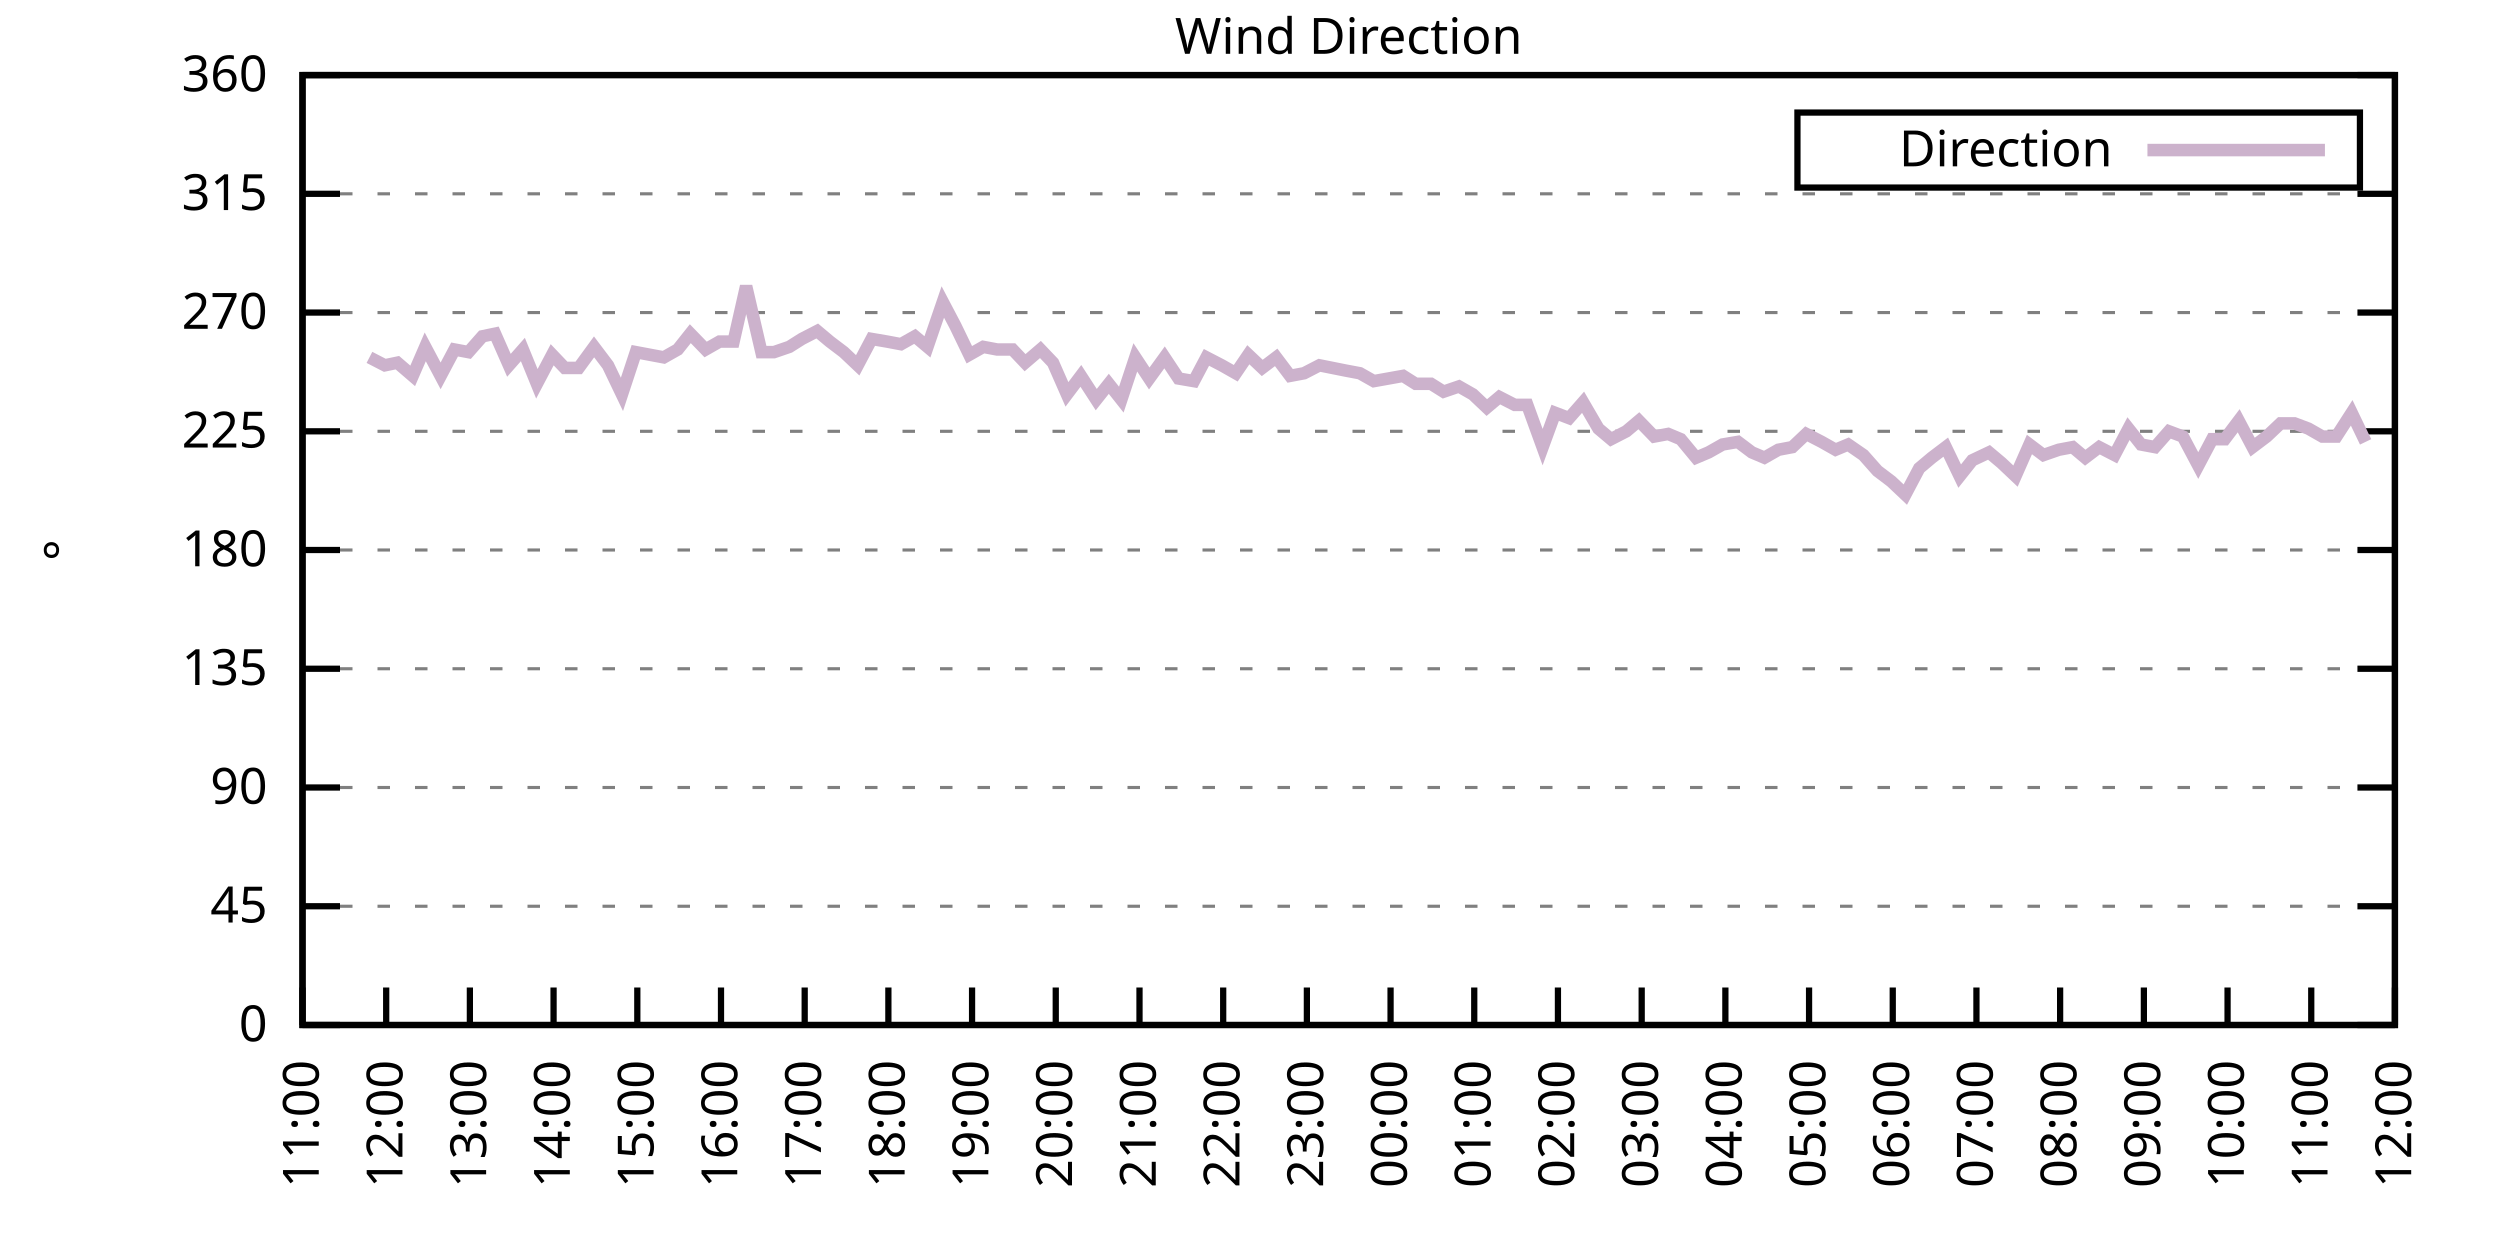
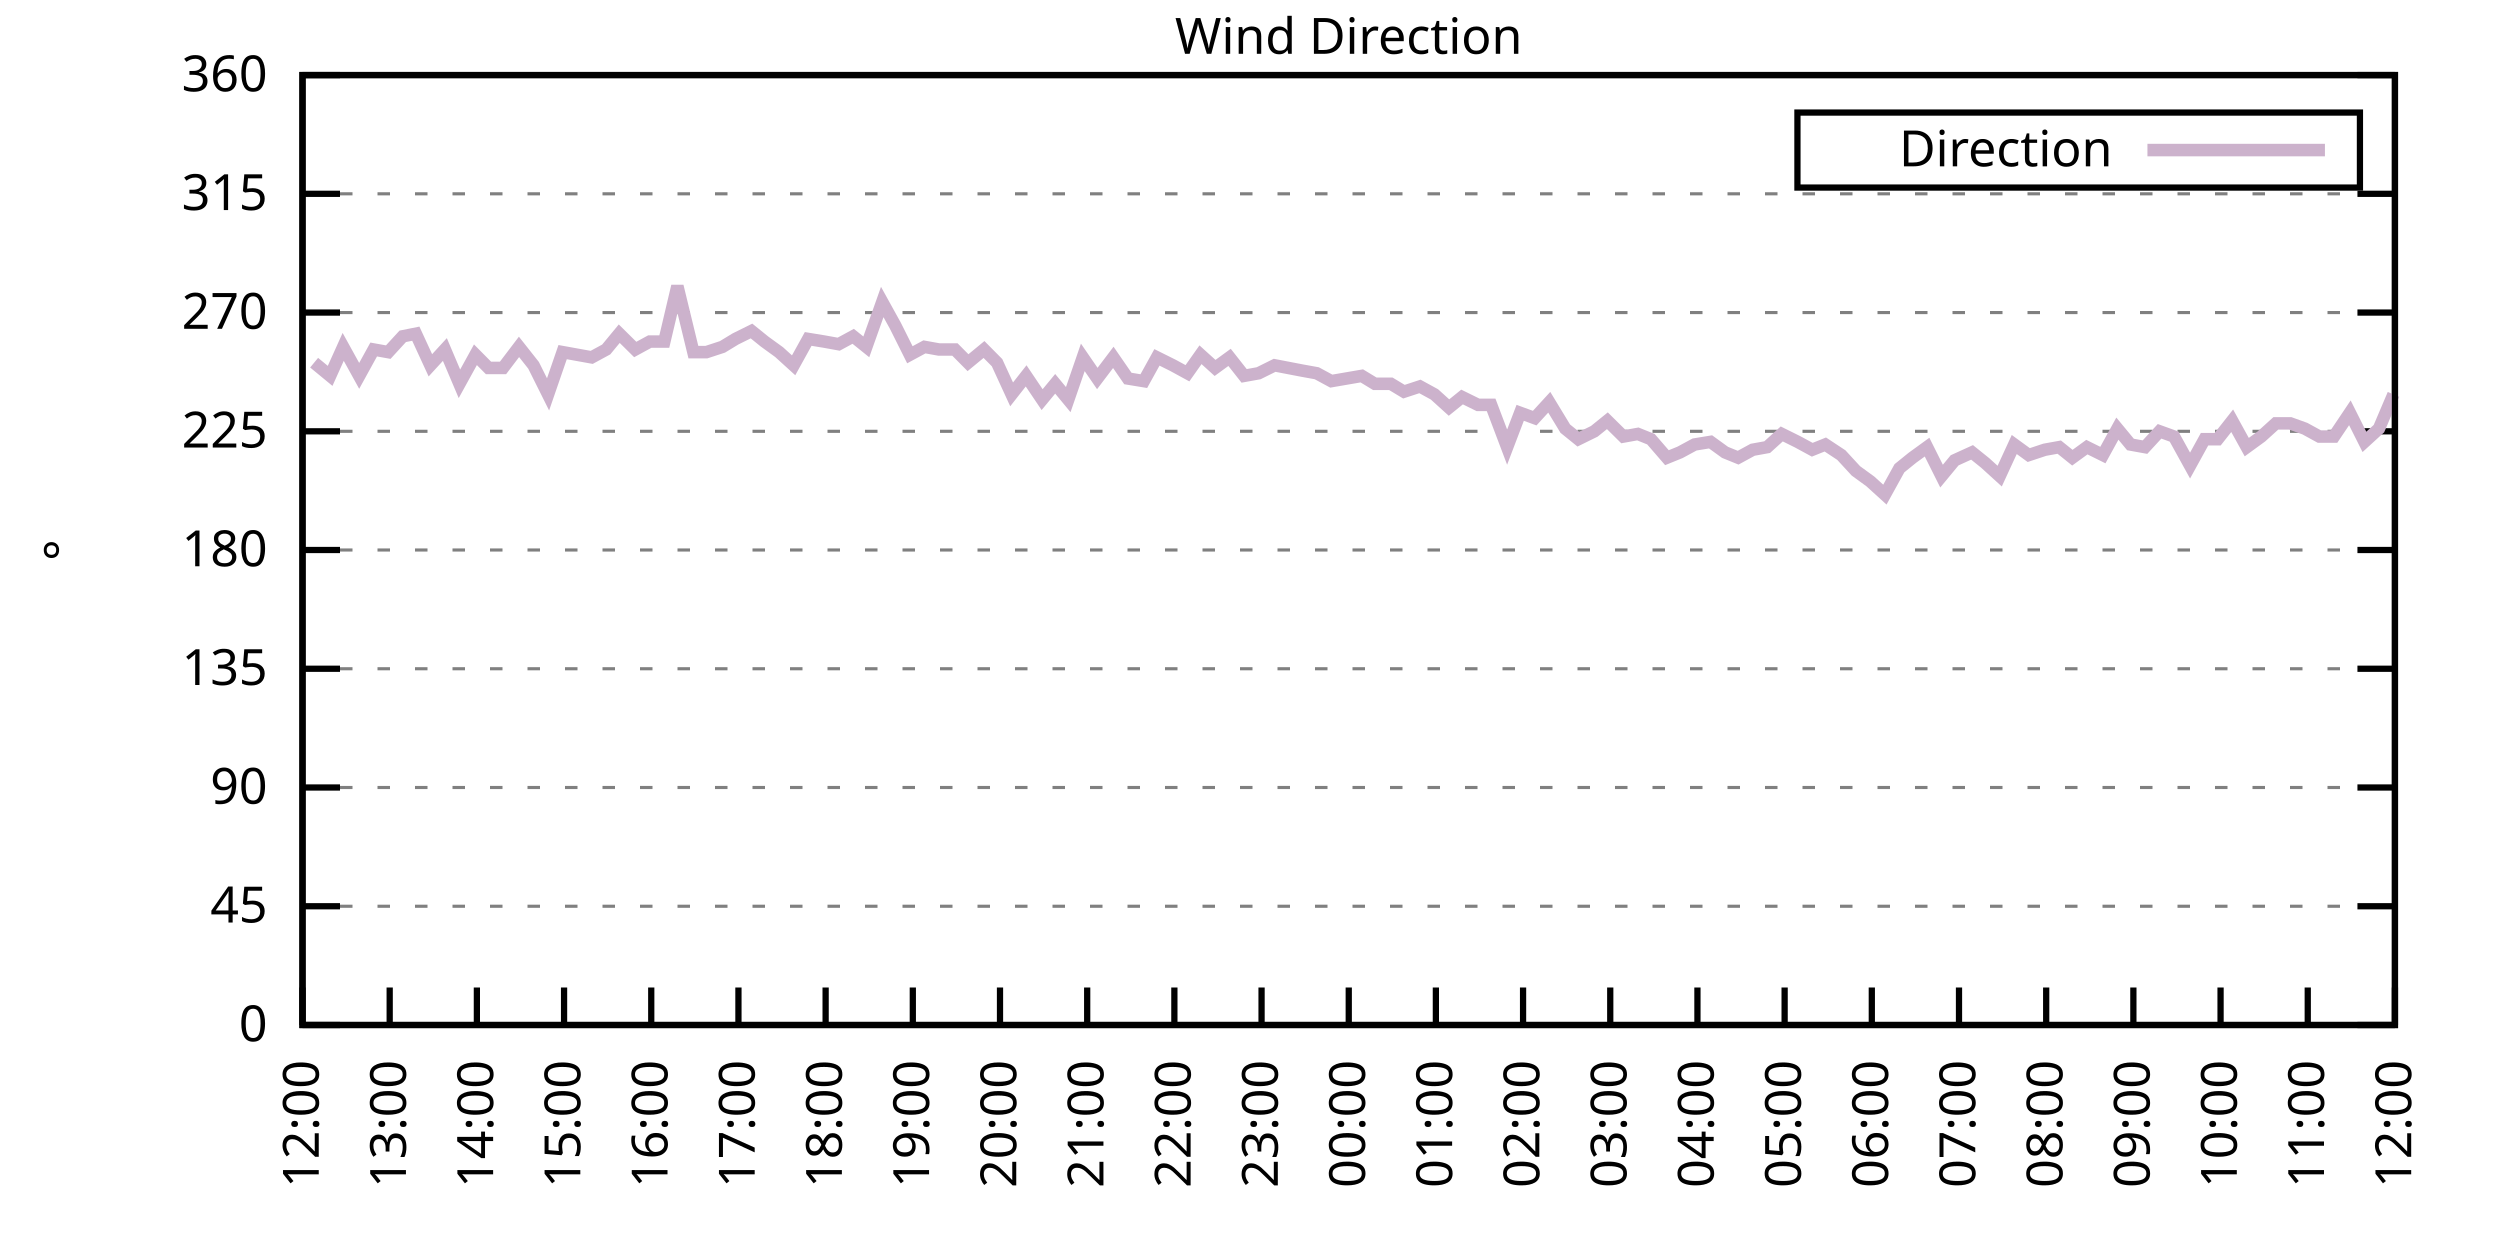
<svg xmlns="http://www.w3.org/2000/svg" xmlns:xlink="http://www.w3.org/1999/xlink" width="400" height="200" viewBox="0 0 400 200">
  <g id="gnuplot_canvas">
    <rect x="0" y="0" width="400" height="200" fill="none" />
    <defs>
      <circle id="gpDot" r="0.5" stroke-width="0.5" stroke="currentColor" />
      <path id="gpPt0" stroke-width="0.333" stroke="currentColor" d="M-1,0 h2 M0,-1 v2" />
      <path id="gpPt1" stroke-width="0.333" stroke="currentColor" d="M-1,-1 L1,1 M1,-1 L-1,1" />
      <path id="gpPt2" stroke-width="0.333" stroke="currentColor" d="M-1,0 L1,0 M0,-1 L0,1 M-1,-1 L1,1 M-1,1 L1,-1" />
      <rect id="gpPt3" stroke-width="0.333" stroke="currentColor" x="-1" y="-1" width="2" height="2" />
      <rect id="gpPt4" stroke-width="0.333" stroke="currentColor" fill="currentColor" x="-1" y="-1" width="2" height="2" />
      <circle id="gpPt5" stroke-width="0.333" stroke="currentColor" cx="0" cy="0" r="1" />
      <use xlink:href="#gpPt5" id="gpPt6" fill="currentColor" stroke="none" />
      <path id="gpPt7" stroke-width="0.333" stroke="currentColor" d="M0,-1.33 L-1.33,0.67 L1.33,0.67 z" />
      <use xlink:href="#gpPt7" id="gpPt8" fill="currentColor" stroke="none" />
      <use xlink:href="#gpPt7" id="gpPt9" stroke="currentColor" transform="rotate(180)" />
      <use xlink:href="#gpPt9" id="gpPt10" fill="currentColor" stroke="none" />
      <use xlink:href="#gpPt3" id="gpPt11" stroke="currentColor" transform="rotate(45)" />
      <use xlink:href="#gpPt11" id="gpPt12" fill="currentColor" stroke="none" />
      <path id="gpPt13" stroke-width="0.333" stroke="currentColor" d="M0,1.330 L1.265,0.411 L0.782,-1.067 L-0.782,-1.076 L-1.265,0.411 z" />
      <use xlink:href="#gpPt13" id="gpPt14" fill="currentColor" stroke="none" />
      <filter id="textbox" filterUnits="objectBoundingBox" x="0" y="0" height="1" width="1">
        <feFlood flood-color="white" flood-opacity="1" result="bgnd" />
        <feComposite in="SourceGraphic" in2="bgnd" operator="atop" />
      </filter>
      <filter id="greybox" filterUnits="objectBoundingBox" x="0" y="0" height="1" width="1">
        <feFlood flood-color="lightgrey" flood-opacity="1" result="grey" />
        <feComposite in="SourceGraphic" in2="grey" operator="atop" />
      </filter>
    </defs>
    <g fill="none" color="white" stroke="currentColor" stroke-width="1.00" stroke-linecap="butt" stroke-linejoin="miter">
</g>
    <g fill="none" color="black" stroke="currentColor" stroke-width="1.00" stroke-linecap="butt" stroke-linejoin="miter">
      <g stroke="none" shape-rendering="crispEdges">
        <polygon fill="rgb(255, 255, 255)" points="48.40,164.00 383.18,164.00 383.18,12.02 48.40,12.02 " />
      </g>
    </g>
    <g fill="none" color="black" stroke="currentColor" stroke-width="1.00" stroke-linecap="butt" stroke-linejoin="miter">
</g>
    <g fill="none" color="black" stroke="black" stroke-width="0.50" stroke-linecap="butt" stroke-linejoin="miter">
</g>
    <g fill="none" color="gray" stroke="currentColor" stroke-width="0.50" stroke-linecap="butt" stroke-linejoin="miter">
      <path stroke="gray" stroke-dasharray="2,4" class="gridline" d="M48.40,164.00 L383.19,164.00  " />
    </g>
    <g fill="none" color="gray" stroke="gray" stroke-width="1.00" stroke-linecap="butt" stroke-linejoin="miter">
</g>
    <g fill="none" color="black" stroke="currentColor" stroke-width="1.00" stroke-linecap="butt" stroke-linejoin="miter">
      <path stroke="black" d="M48.40,164.00 L54.40,164.00 M383.19,164.00 L377.19,164.00  " />
      <g transform="translate(42.80,166.60)" stroke="none" fill="black" font-family="Sans" font-size="8.00" text-anchor="end">
        <text>
          <tspan font-family="Sans"> 0</tspan>
        </text>
      </g>
    </g>
    <g fill="none" color="black" stroke="currentColor" stroke-width="1.00" stroke-linecap="butt" stroke-linejoin="miter">
</g>
    <g fill="none" color="black" stroke="black" stroke-width="0.50" stroke-linecap="butt" stroke-linejoin="miter">
</g>
    <g fill="none" color="gray" stroke="currentColor" stroke-width="0.50" stroke-linecap="butt" stroke-linejoin="miter">
      <path stroke="gray" stroke-dasharray="2,4" class="gridline" d="M48.40,145.00 L383.19,145.00  " />
    </g>
    <g fill="none" color="gray" stroke="gray" stroke-width="1.00" stroke-linecap="butt" stroke-linejoin="miter">
</g>
    <g fill="none" color="black" stroke="currentColor" stroke-width="1.00" stroke-linecap="butt" stroke-linejoin="miter">
      <path stroke="black" d="M48.40,145.00 L54.40,145.00 M383.19,145.00 L377.19,145.00  " />
      <g transform="translate(42.80,147.60)" stroke="none" fill="black" font-family="Sans" font-size="8.00" text-anchor="end">
        <text>
          <tspan font-family="Sans"> 45</tspan>
        </text>
      </g>
    </g>
    <g fill="none" color="black" stroke="currentColor" stroke-width="1.00" stroke-linecap="butt" stroke-linejoin="miter">
</g>
    <g fill="none" color="black" stroke="black" stroke-width="0.50" stroke-linecap="butt" stroke-linejoin="miter">
</g>
    <g fill="none" color="gray" stroke="currentColor" stroke-width="0.50" stroke-linecap="butt" stroke-linejoin="miter">
      <path stroke="gray" stroke-dasharray="2,4" class="gridline" d="M48.40,126.00 L383.19,126.00  " />
    </g>
    <g fill="none" color="gray" stroke="gray" stroke-width="1.00" stroke-linecap="butt" stroke-linejoin="miter">
</g>
    <g fill="none" color="black" stroke="currentColor" stroke-width="1.00" stroke-linecap="butt" stroke-linejoin="miter">
      <path stroke="black" d="M48.40,126.00 L54.40,126.00 M383.19,126.00 L377.19,126.00  " />
      <g transform="translate(42.80,128.60)" stroke="none" fill="black" font-family="Sans" font-size="8.00" text-anchor="end">
        <text>
          <tspan font-family="Sans"> 90</tspan>
        </text>
      </g>
    </g>
    <g fill="none" color="black" stroke="currentColor" stroke-width="1.00" stroke-linecap="butt" stroke-linejoin="miter">
</g>
    <g fill="none" color="black" stroke="black" stroke-width="0.50" stroke-linecap="butt" stroke-linejoin="miter">
</g>
    <g fill="none" color="gray" stroke="currentColor" stroke-width="0.50" stroke-linecap="butt" stroke-linejoin="miter">
      <path stroke="gray" stroke-dasharray="2,4" class="gridline" d="M48.40,107.00 L383.19,107.00  " />
    </g>
    <g fill="none" color="gray" stroke="gray" stroke-width="1.00" stroke-linecap="butt" stroke-linejoin="miter">
</g>
    <g fill="none" color="black" stroke="currentColor" stroke-width="1.00" stroke-linecap="butt" stroke-linejoin="miter">
      <path stroke="black" d="M48.40,107.00 L54.40,107.00 M383.19,107.00 L377.19,107.00  " />
      <g transform="translate(42.80,109.60)" stroke="none" fill="black" font-family="Sans" font-size="8.00" text-anchor="end">
        <text>
          <tspan font-family="Sans"> 135</tspan>
        </text>
      </g>
    </g>
    <g fill="none" color="black" stroke="currentColor" stroke-width="1.00" stroke-linecap="butt" stroke-linejoin="miter">
</g>
    <g fill="none" color="black" stroke="black" stroke-width="0.50" stroke-linecap="butt" stroke-linejoin="miter">
</g>
    <g fill="none" color="gray" stroke="currentColor" stroke-width="0.50" stroke-linecap="butt" stroke-linejoin="miter">
      <path stroke="gray" stroke-dasharray="2,4" class="gridline" d="M48.40,88.00 L383.19,88.00  " />
    </g>
    <g fill="none" color="gray" stroke="gray" stroke-width="1.00" stroke-linecap="butt" stroke-linejoin="miter">
</g>
    <g fill="none" color="black" stroke="currentColor" stroke-width="1.00" stroke-linecap="butt" stroke-linejoin="miter">
      <path stroke="black" d="M48.40,88.00 L54.40,88.00 M383.19,88.00 L377.19,88.00  " />
      <g transform="translate(42.80,90.60)" stroke="none" fill="black" font-family="Sans" font-size="8.00" text-anchor="end">
        <text>
          <tspan font-family="Sans"> 180</tspan>
        </text>
      </g>
    </g>
    <g fill="none" color="black" stroke="currentColor" stroke-width="1.00" stroke-linecap="butt" stroke-linejoin="miter">
</g>
    <g fill="none" color="black" stroke="black" stroke-width="0.50" stroke-linecap="butt" stroke-linejoin="miter">
</g>
    <g fill="none" color="gray" stroke="currentColor" stroke-width="0.50" stroke-linecap="butt" stroke-linejoin="miter">
      <path stroke="gray" stroke-dasharray="2,4" class="gridline" d="M48.40,69.01 L383.19,69.01  " />
    </g>
    <g fill="none" color="gray" stroke="gray" stroke-width="1.00" stroke-linecap="butt" stroke-linejoin="miter">
</g>
    <g fill="none" color="black" stroke="currentColor" stroke-width="1.00" stroke-linecap="butt" stroke-linejoin="miter">
      <path stroke="black" d="M48.40,69.01 L54.40,69.01 M383.19,69.01 L377.19,69.01  " />
      <g transform="translate(42.80,71.61)" stroke="none" fill="black" font-family="Sans" font-size="8.00" text-anchor="end">
        <text>
          <tspan font-family="Sans"> 225</tspan>
        </text>
      </g>
    </g>
    <g fill="none" color="black" stroke="currentColor" stroke-width="1.00" stroke-linecap="butt" stroke-linejoin="miter">
</g>
    <g fill="none" color="black" stroke="black" stroke-width="0.50" stroke-linecap="butt" stroke-linejoin="miter">
</g>
    <g fill="none" color="gray" stroke="currentColor" stroke-width="0.50" stroke-linecap="butt" stroke-linejoin="miter">
      <path stroke="gray" stroke-dasharray="2,4" class="gridline" d="M48.40,50.01 L383.19,50.01  " />
    </g>
    <g fill="none" color="gray" stroke="gray" stroke-width="1.00" stroke-linecap="butt" stroke-linejoin="miter">
</g>
    <g fill="none" color="black" stroke="currentColor" stroke-width="1.00" stroke-linecap="butt" stroke-linejoin="miter">
      <path stroke="black" d="M48.40,50.01 L54.40,50.01 M383.19,50.01 L377.19,50.01  " />
      <g transform="translate(42.80,52.61)" stroke="none" fill="black" font-family="Sans" font-size="8.00" text-anchor="end">
        <text>
          <tspan font-family="Sans"> 270</tspan>
        </text>
      </g>
    </g>
    <g fill="none" color="black" stroke="currentColor" stroke-width="1.00" stroke-linecap="butt" stroke-linejoin="miter">
</g>
    <g fill="none" color="black" stroke="black" stroke-width="0.50" stroke-linecap="butt" stroke-linejoin="miter">
</g>
    <g fill="none" color="gray" stroke="currentColor" stroke-width="0.50" stroke-linecap="butt" stroke-linejoin="miter">
      <path stroke="gray" stroke-dasharray="2,4" class="gridline" d="M48.40,31.01 L383.19,31.01  " />
    </g>
    <g fill="none" color="gray" stroke="gray" stroke-width="1.00" stroke-linecap="butt" stroke-linejoin="miter">
</g>
    <g fill="none" color="black" stroke="currentColor" stroke-width="1.00" stroke-linecap="butt" stroke-linejoin="miter">
      <path stroke="black" d="M48.40,31.01 L54.40,31.01 M383.19,31.01 L377.19,31.01  " />
      <g transform="translate(42.80,33.61)" stroke="none" fill="black" font-family="Sans" font-size="8.00" text-anchor="end">
        <text>
          <tspan font-family="Sans"> 315</tspan>
        </text>
      </g>
    </g>
    <g fill="none" color="black" stroke="currentColor" stroke-width="1.00" stroke-linecap="butt" stroke-linejoin="miter">
</g>
    <g fill="none" color="black" stroke="black" stroke-width="0.50" stroke-linecap="butt" stroke-linejoin="miter">
</g>
    <g fill="none" color="gray" stroke="currentColor" stroke-width="0.50" stroke-linecap="butt" stroke-linejoin="miter">
      <path stroke="gray" stroke-dasharray="2,4" class="gridline" d="M48.40,12.01 L383.19,12.01  " />
    </g>
    <g fill="none" color="gray" stroke="gray" stroke-width="1.00" stroke-linecap="butt" stroke-linejoin="miter">
</g>
    <g fill="none" color="black" stroke="currentColor" stroke-width="1.00" stroke-linecap="butt" stroke-linejoin="miter">
      <path stroke="black" d="M48.40,12.01 L54.40,12.01 M383.19,12.01 L377.19,12.01  " />
      <g transform="translate(42.80,14.61)" stroke="none" fill="black" font-family="Sans" font-size="8.00" text-anchor="end">
        <text>
          <tspan font-family="Sans"> 360</tspan>
        </text>
      </g>
    </g>
    <g fill="none" color="black" stroke="currentColor" stroke-width="1.00" stroke-linecap="butt" stroke-linejoin="miter">
      <path stroke="black" d="M48.40,164.00 L48.40,158.00  " />
      <g transform="translate(51.00,169.60) rotate(270.00)" stroke="none" fill="black" font-family="Sans" font-size="8.00" text-anchor="end">
        <text>
-           <tspan font-family="Sans">11:00</tspan>
-         </text>
-       </g>
-     </g>
-     <g fill="none" color="black" stroke="currentColor" stroke-width="1.00" stroke-linecap="butt" stroke-linejoin="miter">
-       <path stroke="black" d="M61.79,164.00 L61.79,158.00  " />
-       <g transform="translate(64.39,169.60) rotate(270.00)" stroke="none" fill="black" font-family="Sans" font-size="8.00" text-anchor="end">
-         <text>
          <tspan font-family="Sans">12:00</tspan>
        </text>
      </g>
    </g>
    <g fill="none" color="black" stroke="currentColor" stroke-width="1.00" stroke-linecap="butt" stroke-linejoin="miter">
-       <path stroke="black" d="M75.18,164.00 L75.18,158.00  " />
-       <g transform="translate(77.78,169.60) rotate(270.00)" stroke="none" fill="black" font-family="Sans" font-size="8.00" text-anchor="end">
+       <path stroke="black" d="M62.35,164.00 L62.35,158.00  " />
+       <g transform="translate(64.95,169.60) rotate(270.00)" stroke="none" fill="black" font-family="Sans" font-size="8.00" text-anchor="end">
        <text>
          <tspan font-family="Sans">13:00</tspan>
        </text>
      </g>
    </g>
    <g fill="none" color="black" stroke="currentColor" stroke-width="1.00" stroke-linecap="butt" stroke-linejoin="miter">
-       <path stroke="black" d="M88.57,164.00 L88.57,158.00  " />
-       <g transform="translate(91.17,169.60) rotate(270.00)" stroke="none" fill="black" font-family="Sans" font-size="8.00" text-anchor="end">
+       <path stroke="black" d="M76.30,164.00 L76.30,158.00  " />
+       <g transform="translate(78.90,169.60) rotate(270.00)" stroke="none" fill="black" font-family="Sans" font-size="8.00" text-anchor="end">
        <text>
          <tspan font-family="Sans">14:00</tspan>
        </text>
      </g>
    </g>
    <g fill="none" color="black" stroke="currentColor" stroke-width="1.00" stroke-linecap="butt" stroke-linejoin="miter">
-       <path stroke="black" d="M101.97,164.00 L101.97,158.00  " />
-       <g transform="translate(104.57,169.60) rotate(270.00)" stroke="none" fill="black" font-family="Sans" font-size="8.00" text-anchor="end">
+       <path stroke="black" d="M90.25,164.00 L90.25,158.00  " />
+       <g transform="translate(92.85,169.60) rotate(270.00)" stroke="none" fill="black" font-family="Sans" font-size="8.00" text-anchor="end">
        <text>
          <tspan font-family="Sans">15:00</tspan>
        </text>
      </g>
    </g>
    <g fill="none" color="black" stroke="currentColor" stroke-width="1.00" stroke-linecap="butt" stroke-linejoin="miter">
-       <path stroke="black" d="M115.36,164.00 L115.36,158.00  " />
-       <g transform="translate(117.96,169.60) rotate(270.00)" stroke="none" fill="black" font-family="Sans" font-size="8.00" text-anchor="end">
+       <path stroke="black" d="M104.20,164.00 L104.20,158.00  " />
+       <g transform="translate(106.80,169.60) rotate(270.00)" stroke="none" fill="black" font-family="Sans" font-size="8.00" text-anchor="end">
        <text>
          <tspan font-family="Sans">16:00</tspan>
        </text>
      </g>
    </g>
    <g fill="none" color="black" stroke="currentColor" stroke-width="1.00" stroke-linecap="butt" stroke-linejoin="miter">
-       <path stroke="black" d="M128.75,164.00 L128.75,158.00  " />
-       <g transform="translate(131.35,169.60) rotate(270.00)" stroke="none" fill="black" font-family="Sans" font-size="8.00" text-anchor="end">
+       <path stroke="black" d="M118.15,164.00 L118.15,158.00  " />
+       <g transform="translate(120.75,169.60) rotate(270.00)" stroke="none" fill="black" font-family="Sans" font-size="8.00" text-anchor="end">
        <text>
          <tspan font-family="Sans">17:00</tspan>
        </text>
      </g>
    </g>
    <g fill="none" color="black" stroke="currentColor" stroke-width="1.00" stroke-linecap="butt" stroke-linejoin="miter">
-       <path stroke="black" d="M142.14,164.00 L142.14,158.00  " />
-       <g transform="translate(144.74,169.60) rotate(270.00)" stroke="none" fill="black" font-family="Sans" font-size="8.00" text-anchor="end">
+       <path stroke="black" d="M132.10,164.00 L132.10,158.00  " />
+       <g transform="translate(134.70,169.60) rotate(270.00)" stroke="none" fill="black" font-family="Sans" font-size="8.00" text-anchor="end">
        <text>
          <tspan font-family="Sans">18:00</tspan>
        </text>
      </g>
    </g>
    <g fill="none" color="black" stroke="currentColor" stroke-width="1.00" stroke-linecap="butt" stroke-linejoin="miter">
-       <path stroke="black" d="M155.53,164.00 L155.53,158.00  " />
-       <g transform="translate(158.13,169.60) rotate(270.00)" stroke="none" fill="black" font-family="Sans" font-size="8.00" text-anchor="end">
+       <path stroke="black" d="M146.05,164.00 L146.05,158.00  " />
+       <g transform="translate(148.65,169.60) rotate(270.00)" stroke="none" fill="black" font-family="Sans" font-size="8.00" text-anchor="end">
        <text>
          <tspan font-family="Sans">19:00</tspan>
        </text>
      </g>
    </g>
    <g fill="none" color="black" stroke="currentColor" stroke-width="1.00" stroke-linecap="butt" stroke-linejoin="miter">
-       <path stroke="black" d="M168.92,164.00 L168.92,158.00  " />
-       <g transform="translate(171.52,169.60) rotate(270.00)" stroke="none" fill="black" font-family="Sans" font-size="8.00" text-anchor="end">
+       <path stroke="black" d="M160.00,164.00 L160.00,158.00  " />
+       <g transform="translate(162.60,169.60) rotate(270.00)" stroke="none" fill="black" font-family="Sans" font-size="8.00" text-anchor="end">
        <text>
          <tspan font-family="Sans">20:00</tspan>
        </text>
      </g>
    </g>
    <g fill="none" color="black" stroke="currentColor" stroke-width="1.00" stroke-linecap="butt" stroke-linejoin="miter">
-       <path stroke="black" d="M182.32,164.00 L182.32,158.00  " />
-       <g transform="translate(184.92,169.60) rotate(270.00)" stroke="none" fill="black" font-family="Sans" font-size="8.00" text-anchor="end">
+       <path stroke="black" d="M173.95,164.00 L173.95,158.00  " />
+       <g transform="translate(176.55,169.60) rotate(270.00)" stroke="none" fill="black" font-family="Sans" font-size="8.00" text-anchor="end">
        <text>
          <tspan font-family="Sans">21:00</tspan>
        </text>
      </g>
    </g>
    <g fill="none" color="black" stroke="currentColor" stroke-width="1.00" stroke-linecap="butt" stroke-linejoin="miter">
-       <path stroke="black" d="M195.71,164.00 L195.71,158.00  " />
-       <g transform="translate(198.31,169.60) rotate(270.00)" stroke="none" fill="black" font-family="Sans" font-size="8.00" text-anchor="end">
+       <path stroke="black" d="M187.90,164.00 L187.90,158.00  " />
+       <g transform="translate(190.50,169.60) rotate(270.00)" stroke="none" fill="black" font-family="Sans" font-size="8.00" text-anchor="end">
        <text>
          <tspan font-family="Sans">22:00</tspan>
        </text>
      </g>
    </g>
    <g fill="none" color="black" stroke="currentColor" stroke-width="1.00" stroke-linecap="butt" stroke-linejoin="miter">
-       <path stroke="black" d="M209.10,164.00 L209.10,158.00  " />
-       <g transform="translate(211.70,169.60) rotate(270.00)" stroke="none" fill="black" font-family="Sans" font-size="8.00" text-anchor="end">
+       <path stroke="black" d="M201.85,164.00 L201.85,158.00  " />
+       <g transform="translate(204.45,169.60) rotate(270.00)" stroke="none" fill="black" font-family="Sans" font-size="8.00" text-anchor="end">
        <text>
          <tspan font-family="Sans">23:00</tspan>
        </text>
      </g>
    </g>
    <g fill="none" color="black" stroke="currentColor" stroke-width="1.00" stroke-linecap="butt" stroke-linejoin="miter">
-       <path stroke="black" d="M222.49,164.00 L222.49,158.00  " />
-       <g transform="translate(225.09,169.60) rotate(270.00)" stroke="none" fill="black" font-family="Sans" font-size="8.00" text-anchor="end">
+       <path stroke="black" d="M215.80,164.00 L215.80,158.00  " />
+       <g transform="translate(218.40,169.60) rotate(270.00)" stroke="none" fill="black" font-family="Sans" font-size="8.00" text-anchor="end">
        <text>
          <tspan font-family="Sans">00:00</tspan>
        </text>
      </g>
    </g>
    <g fill="none" color="black" stroke="currentColor" stroke-width="1.00" stroke-linecap="butt" stroke-linejoin="miter">
-       <path stroke="black" d="M235.88,164.00 L235.88,158.00  " />
-       <g transform="translate(238.48,169.60) rotate(270.00)" stroke="none" fill="black" font-family="Sans" font-size="8.00" text-anchor="end">
+       <path stroke="black" d="M229.74,164.00 L229.74,158.00  " />
+       <g transform="translate(232.34,169.60) rotate(270.00)" stroke="none" fill="black" font-family="Sans" font-size="8.00" text-anchor="end">
        <text>
          <tspan font-family="Sans">01:00</tspan>
        </text>
      </g>
    </g>
    <g fill="none" color="black" stroke="currentColor" stroke-width="1.00" stroke-linecap="butt" stroke-linejoin="miter">
-       <path stroke="black" d="M249.27,164.00 L249.27,158.00  " />
-       <g transform="translate(251.87,169.60) rotate(270.00)" stroke="none" fill="black" font-family="Sans" font-size="8.00" text-anchor="end">
+       <path stroke="black" d="M243.69,164.00 L243.69,158.00  " />
+       <g transform="translate(246.29,169.60) rotate(270.00)" stroke="none" fill="black" font-family="Sans" font-size="8.00" text-anchor="end">
        <text>
          <tspan font-family="Sans">02:00</tspan>
        </text>
      </g>
    </g>
    <g fill="none" color="black" stroke="currentColor" stroke-width="1.00" stroke-linecap="butt" stroke-linejoin="miter">
-       <path stroke="black" d="M262.67,164.00 L262.67,158.00  " />
-       <g transform="translate(265.27,169.60) rotate(270.00)" stroke="none" fill="black" font-family="Sans" font-size="8.00" text-anchor="end">
+       <path stroke="black" d="M257.64,164.00 L257.64,158.00  " />
+       <g transform="translate(260.24,169.60) rotate(270.00)" stroke="none" fill="black" font-family="Sans" font-size="8.00" text-anchor="end">
        <text>
          <tspan font-family="Sans">03:00</tspan>
        </text>
      </g>
    </g>
    <g fill="none" color="black" stroke="currentColor" stroke-width="1.00" stroke-linecap="butt" stroke-linejoin="miter">
-       <path stroke="black" d="M276.06,164.00 L276.06,158.00  " />
-       <g transform="translate(278.66,169.60) rotate(270.00)" stroke="none" fill="black" font-family="Sans" font-size="8.00" text-anchor="end">
+       <path stroke="black" d="M271.59,164.00 L271.59,158.00  " />
+       <g transform="translate(274.19,169.60) rotate(270.00)" stroke="none" fill="black" font-family="Sans" font-size="8.00" text-anchor="end">
        <text>
          <tspan font-family="Sans">04:00</tspan>
        </text>
      </g>
    </g>
    <g fill="none" color="black" stroke="currentColor" stroke-width="1.00" stroke-linecap="butt" stroke-linejoin="miter">
-       <path stroke="black" d="M289.45,164.00 L289.45,158.00  " />
-       <g transform="translate(292.05,169.60) rotate(270.00)" stroke="none" fill="black" font-family="Sans" font-size="8.00" text-anchor="end">
+       <path stroke="black" d="M285.54,164.00 L285.54,158.00  " />
+       <g transform="translate(288.14,169.60) rotate(270.00)" stroke="none" fill="black" font-family="Sans" font-size="8.00" text-anchor="end">
        <text>
          <tspan font-family="Sans">05:00</tspan>
        </text>
      </g>
    </g>
    <g fill="none" color="black" stroke="currentColor" stroke-width="1.00" stroke-linecap="butt" stroke-linejoin="miter">
-       <path stroke="black" d="M302.84,164.00 L302.84,158.00  " />
-       <g transform="translate(305.44,169.60) rotate(270.00)" stroke="none" fill="black" font-family="Sans" font-size="8.00" text-anchor="end">
+       <path stroke="black" d="M299.49,164.00 L299.49,158.00  " />
+       <g transform="translate(302.09,169.60) rotate(270.00)" stroke="none" fill="black" font-family="Sans" font-size="8.00" text-anchor="end">
        <text>
          <tspan font-family="Sans">06:00</tspan>
        </text>
      </g>
    </g>
    <g fill="none" color="black" stroke="currentColor" stroke-width="1.00" stroke-linecap="butt" stroke-linejoin="miter">
-       <path stroke="black" d="M316.23,164.00 L316.23,158.00  " />
-       <g transform="translate(318.83,169.60) rotate(270.00)" stroke="none" fill="black" font-family="Sans" font-size="8.00" text-anchor="end">
+       <path stroke="black" d="M313.44,164.00 L313.44,158.00  " />
+       <g transform="translate(316.04,169.60) rotate(270.00)" stroke="none" fill="black" font-family="Sans" font-size="8.00" text-anchor="end">
        <text>
          <tspan font-family="Sans">07:00</tspan>
        </text>
      </g>
    </g>
    <g fill="none" color="black" stroke="currentColor" stroke-width="1.00" stroke-linecap="butt" stroke-linejoin="miter">
-       <path stroke="black" d="M329.62,164.00 L329.62,158.00  " />
-       <g transform="translate(332.22,169.60) rotate(270.00)" stroke="none" fill="black" font-family="Sans" font-size="8.00" text-anchor="end">
+       <path stroke="black" d="M327.39,164.00 L327.39,158.00  " />
+       <g transform="translate(329.99,169.60) rotate(270.00)" stroke="none" fill="black" font-family="Sans" font-size="8.00" text-anchor="end">
        <text>
          <tspan font-family="Sans">08:00</tspan>
        </text>
      </g>
    </g>
    <g fill="none" color="black" stroke="currentColor" stroke-width="1.00" stroke-linecap="butt" stroke-linejoin="miter">
-       <path stroke="black" d="M343.02,164.00 L343.02,158.00  " />
-       <g transform="translate(345.62,169.60) rotate(270.00)" stroke="none" fill="black" font-family="Sans" font-size="8.00" text-anchor="end">
+       <path stroke="black" d="M341.34,164.00 L341.34,158.00  " />
+       <g transform="translate(343.94,169.60) rotate(270.00)" stroke="none" fill="black" font-family="Sans" font-size="8.00" text-anchor="end">
        <text>
          <tspan font-family="Sans">09:00</tspan>
        </text>
      </g>
    </g>
    <g fill="none" color="black" stroke="currentColor" stroke-width="1.00" stroke-linecap="butt" stroke-linejoin="miter">
-       <path stroke="black" d="M356.41,164.00 L356.41,158.00  " />
-       <g transform="translate(359.01,169.60) rotate(270.00)" stroke="none" fill="black" font-family="Sans" font-size="8.00" text-anchor="end">
+       <path stroke="black" d="M355.29,164.00 L355.29,158.00  " />
+       <g transform="translate(357.89,169.60) rotate(270.00)" stroke="none" fill="black" font-family="Sans" font-size="8.00" text-anchor="end">
        <text>
          <tspan font-family="Sans">10:00</tspan>
        </text>
      </g>
    </g>
    <g fill="none" color="black" stroke="currentColor" stroke-width="1.00" stroke-linecap="butt" stroke-linejoin="miter">
-       <path stroke="black" d="M369.80,164.00 L369.80,158.00  " />
-       <g transform="translate(372.40,169.60) rotate(270.00)" stroke="none" fill="black" font-family="Sans" font-size="8.00" text-anchor="end">
+       <path stroke="black" d="M369.24,164.00 L369.24,158.00  " />
+       <g transform="translate(371.84,169.60) rotate(270.00)" stroke="none" fill="black" font-family="Sans" font-size="8.00" text-anchor="end">
        <text>
          <tspan font-family="Sans">11:00</tspan>
        </text>
      </g>
    </g>
    <g fill="none" color="black" stroke="currentColor" stroke-width="1.00" stroke-linecap="butt" stroke-linejoin="miter">
      <path stroke="black" d="M383.19,164.00 L383.19,158.00  " />
      <g transform="translate(385.79,169.60) rotate(270.00)" stroke="none" fill="black" font-family="Sans" font-size="8.00" text-anchor="end">
        <text>
          <tspan font-family="Sans">12:00</tspan>
        </text>
      </g>
    </g>
    <g fill="none" color="black" stroke="currentColor" stroke-width="1.00" stroke-linecap="butt" stroke-linejoin="miter">
</g>
    <g fill="none" color="black" stroke="currentColor" stroke-width="1.00" stroke-linecap="butt" stroke-linejoin="miter">
      <path stroke="black" d="M48.40,12.01 L48.40,164.00 L383.19,164.00 L383.19,12.01 L48.40,12.01 Z  " />
    </g>
    <g fill="none" color="black" stroke="currentColor" stroke-width="1.00" stroke-linecap="butt" stroke-linejoin="miter">
</g>
    <g fill="none" color="black" stroke="currentColor" stroke-width="1.00" stroke-linecap="butt" stroke-linejoin="miter">
      <path stroke="black" d="M287.59,30.01 L287.59,18.01 L377.59,18.01 L377.59,30.01 L287.59,30.01 Z  " />
    </g>
    <g id="Wind_direction_plot_1">
      <g fill="none" color="white" stroke="black" stroke-width="2.00" stroke-linecap="butt" stroke-linejoin="miter">
</g>
      <g fill="none" color="black" stroke="currentColor" stroke-width="2.00" stroke-linecap="butt" stroke-linejoin="miter">
        <g transform="translate(337.99,26.61)" stroke="none" fill="black" font-family="Sans" font-size="8.00" text-anchor="end">
          <text>
            <tspan font-family="Sans">Direction</tspan>
          </text>
        </g>
      </g>
      <g fill="none" color="black" stroke="currentColor" stroke-width="2.00" stroke-linecap="butt" stroke-linejoin="miter">
-         <path stroke="rgb(204, 178, 204)" d="M343.59,24.01 L371.99,24.01 M59.11,57.18 L61.57,58.45 L63.58,58.03 L66.03,60.14 L68.04,55.50 L70.50,60.14   L72.73,55.92 L74.96,56.34 L77.19,53.81 L79.20,53.39 L81.43,58.45 L83.66,55.92 L85.90,61.41 L88.35,56.76   L90.36,58.87 L92.59,58.87 L95.05,55.50 L97.28,58.45 L99.51,63.10 L101.74,56.34 L106.21,57.18 L108.44,55.92   L110.45,53.39 L112.90,55.92 L115.13,54.65 L117.37,54.65 L119.38,45.79 L121.83,56.34 L123.84,56.34 L126.29,55.50   L128.30,54.23 L130.76,52.96 L132.77,54.65 L135.00,56.34 L137.23,58.45 L139.46,54.23 L141.92,54.65 L144.15,55.07   L146.38,53.81 L148.39,55.50 L150.85,48.32 L152.85,52.12 L155.09,56.76 L157.32,55.50 L159.55,55.92 L162.01,55.92   L164.01,58.03 L166.47,55.92 L168.48,58.03 L170.71,63.10 L172.94,60.14 L175.40,63.94 L177.41,61.41 L179.41,63.94   L181.65,57.18 L183.88,60.56 L186.33,57.18 L188.57,60.56 L191.02,60.98 L193.03,57.18 L195.48,58.45 L197.72,59.72   L199.73,56.76 L201.96,58.87 L204.19,57.18 L206.42,60.14 L208.65,59.72 L211.11,58.45 L215.35,59.30 L217.58,59.72   L219.81,60.98 L224.50,60.14 L226.51,61.41 L228.96,61.41 L230.97,62.67 L233.43,61.83 L235.66,63.10 L237.89,65.21   L239.90,63.52 L242.36,64.78 L244.36,64.78 L246.82,71.54 L248.83,66.05 L251.06,66.90 L253.29,64.36 L255.75,68.58   L257.76,70.27 L260.21,69.01 L262.22,67.32 L264.67,69.85 L266.91,69.43 L268.92,70.27 L271.37,73.23 L273.38,72.38   L275.61,71.12 L278.07,70.70 L280.30,72.38 L282.31,73.23 L284.54,71.96 L286.77,71.54 L289.00,69.43 L291.46,70.70   L293.69,71.96 L295.70,71.12 L298.15,72.81 L300.39,75.34 L302.62,77.03 L304.85,79.14 L307.08,74.92 L309.09,73.23   L311.32,71.54 L313.55,76.18 L315.56,73.65 L318.24,72.38 L320.25,74.07 L322.48,76.18 L324.71,71.12 L326.95,72.81   L329.40,71.96 L331.63,71.54 L333.64,73.23 L335.87,71.54 L338.33,72.81 L340.56,68.58 L342.57,71.12 L344.80,71.54   L347.03,69.01 L349.26,69.85 L351.72,74.49 L353.95,70.27 L355.96,70.27 L358.19,67.32 L360.42,71.54 L362.66,69.85   L364.89,67.74 L367.12,67.74 L369.35,68.58 L371.58,69.85 L373.82,69.85 L376.27,66.05 L378.50,70.70  " />
+         <path stroke="rgb(204, 178, 204)" d="M343.59,24.01 L371.99,24.01 M50.26,58.03 L52.82,60.14 L54.91,55.50 L57.47,60.14 L59.79,55.92 L62.12,56.34   L64.44,53.81 L66.53,53.39 L68.86,58.45 L71.18,55.92 L73.51,61.41 L76.07,56.76 L78.16,58.87 L80.48,58.87   L83.04,55.50 L85.37,58.45 L87.69,63.10 L90.02,56.34 L94.67,57.18 L96.99,55.92 L99.08,53.39 L101.64,55.92   L103.97,54.65 L106.29,54.65 L108.38,45.79 L110.94,56.34 L113.03,56.34 L115.59,55.50 L117.68,54.23 L120.24,52.96   L122.33,54.65 L124.66,56.34 L126.98,58.45 L129.31,54.23 L131.87,54.65 L134.19,55.07 L136.51,53.81 L138.61,55.50   L141.16,48.32 L143.26,52.12 L145.58,56.76 L147.91,55.50 L150.23,55.92 L152.79,55.92 L154.88,58.03 L157.44,55.92   L159.53,58.03 L161.86,63.10 L164.18,60.14 L166.74,63.94 L168.83,61.41 L170.92,63.94 L173.25,57.18 L175.57,60.56   L178.13,57.18 L180.46,60.56 L183.01,60.98 L185.11,57.18 L187.66,58.45 L189.99,59.72 L192.08,56.76 L194.41,58.87   L196.73,57.18 L199.06,60.14 L201.38,59.72 L203.94,58.45 L208.36,59.30 L210.68,59.72 L213.01,60.98 L217.89,60.14   L219.98,61.41 L222.54,61.41 L224.63,62.67 L227.19,61.83 L229.51,63.10 L231.84,65.21 L233.93,63.52 L236.49,64.78   L238.58,64.78 L241.14,71.54 L243.23,66.05 L245.55,66.90 L247.88,64.36 L250.44,68.58 L252.53,70.27 L255.09,69.01   L257.18,67.32 L259.74,69.85 L262.06,69.43 L264.15,70.27 L266.71,73.23 L268.80,72.38 L271.13,71.12 L273.69,70.70   L276.01,72.38 L278.10,73.23 L280.43,71.96 L282.75,71.54 L285.08,69.43 L287.64,70.70 L289.96,71.96 L292.05,71.12   L294.61,72.81 L296.94,75.34 L299.26,77.03 L301.58,79.14 L303.91,74.92 L306.00,73.23 L308.33,71.54 L310.65,76.18   L312.74,73.65 L315.53,72.38 L317.63,74.07 L319.95,76.18 L322.28,71.12 L324.60,72.81 L327.16,71.96 L329.48,71.54   L331.58,73.23 L333.90,71.54 L336.46,72.81 L338.78,68.58 L340.88,71.12 L343.20,71.54 L345.53,69.01 L347.85,69.85   L350.41,74.49 L352.73,70.27 L354.83,70.27 L357.15,67.32 L359.48,71.54 L361.80,69.85 L364.13,67.74 L366.45,67.74   L368.78,68.58 L371.10,69.85 L373.43,69.85 L375.98,66.05 L378.31,70.70 L380.63,68.58 L382.96,63.10  " />
      </g>
    </g>
    <g fill="none" color="black" stroke="currentColor" stroke-width="2.00" stroke-linecap="butt" stroke-linejoin="miter">
</g>
    <g fill="none" color="black" stroke="black" stroke-width="1.00" stroke-linecap="butt" stroke-linejoin="miter">
</g>
    <g fill="none" color="black" stroke="currentColor" stroke-width="1.00" stroke-linecap="butt" stroke-linejoin="miter">
      <path stroke="black" d="M48.40,12.01 L48.40,164.00 L383.19,164.00 L383.19,12.01 L48.40,12.01 Z  " />
      <g transform="translate(12.80,88.01) rotate(270.00)" stroke="none" fill="black" font-family="Sans" font-size="8.00" text-anchor="middle">
        <text>
          <tspan font-family="Sans">°</tspan>
        </text>
      </g>
    </g>
    <g fill="none" color="black" stroke="currentColor" stroke-width="1.00" stroke-linecap="butt" stroke-linejoin="miter">
</g>
    <g fill="none" color="black" stroke="currentColor" stroke-width="1.00" stroke-linecap="butt" stroke-linejoin="miter">
      <g transform="translate(215.79,8.61)" stroke="none" fill="black" font-family="Sans" font-size="8.00" text-anchor="middle">
        <text>
          <tspan font-family="Sans">Wind Direction</tspan>
        </text>
      </g>
    </g>
    <g fill="none" color="black" stroke="currentColor" stroke-width="1.00" stroke-linecap="butt" stroke-linejoin="miter">
</g>
  </g>
</svg>
